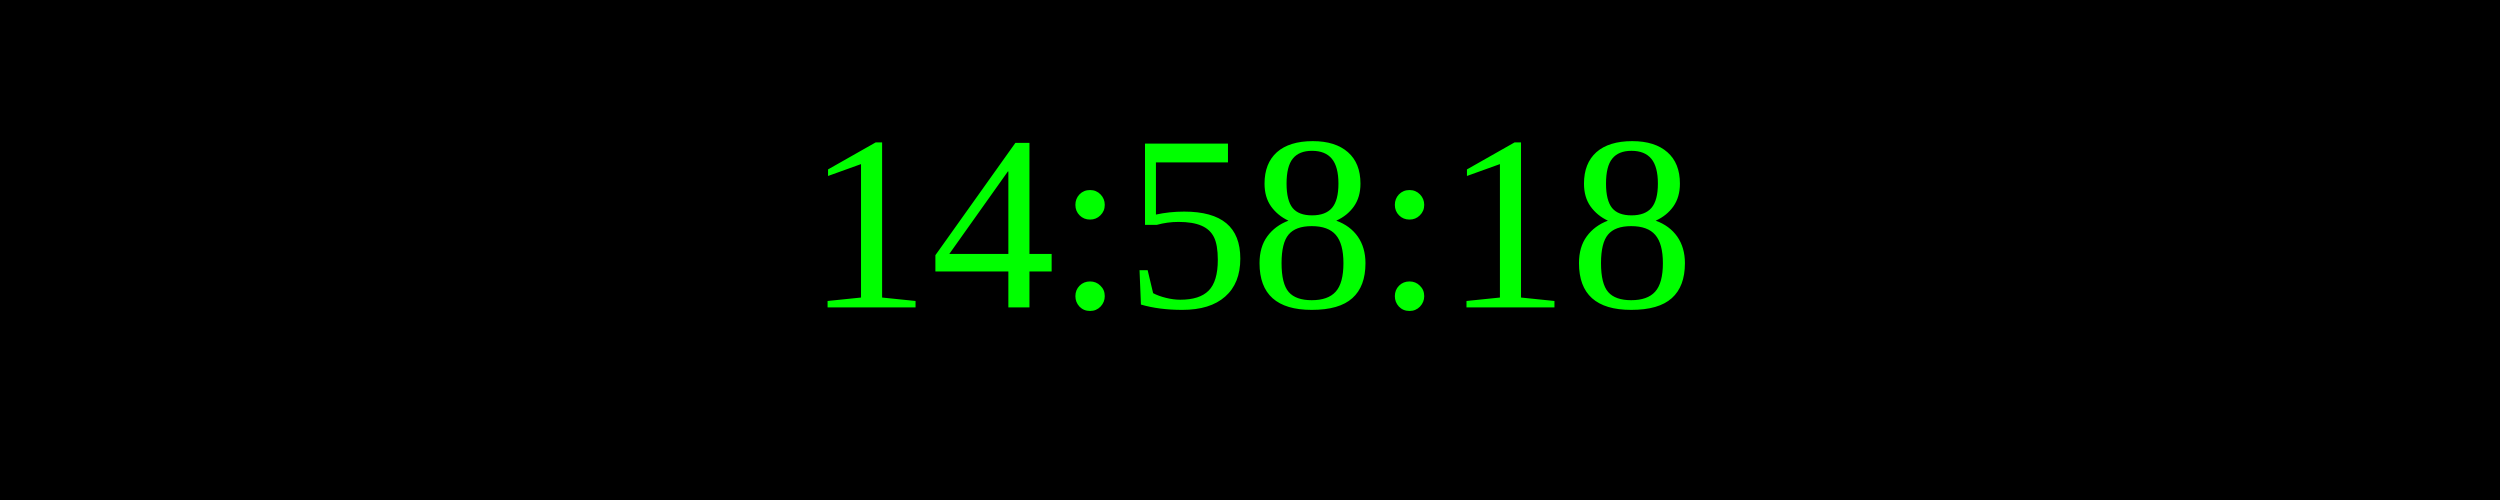
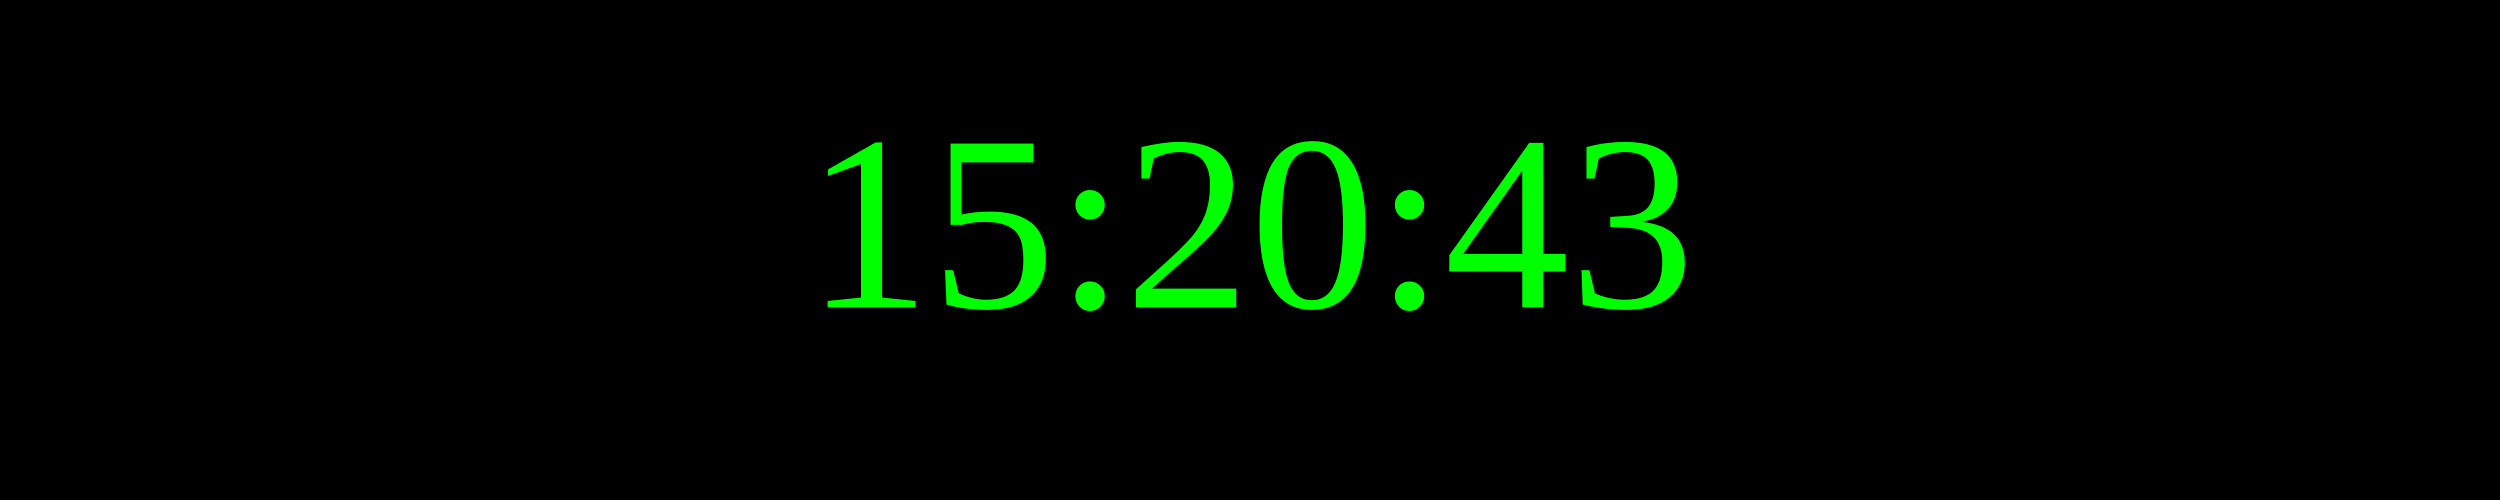
<svg xmlns="http://www.w3.org/2000/svg" width="250" height="50">
  <rect width="100%" height="100%" fill="black" />
  <text x="50%" y="50%" font-size="25" fill="lime" text-anchor="middle" dominant-baseline="middle">
- 14:58:18
+ 15:20:43
</text>
</svg>
